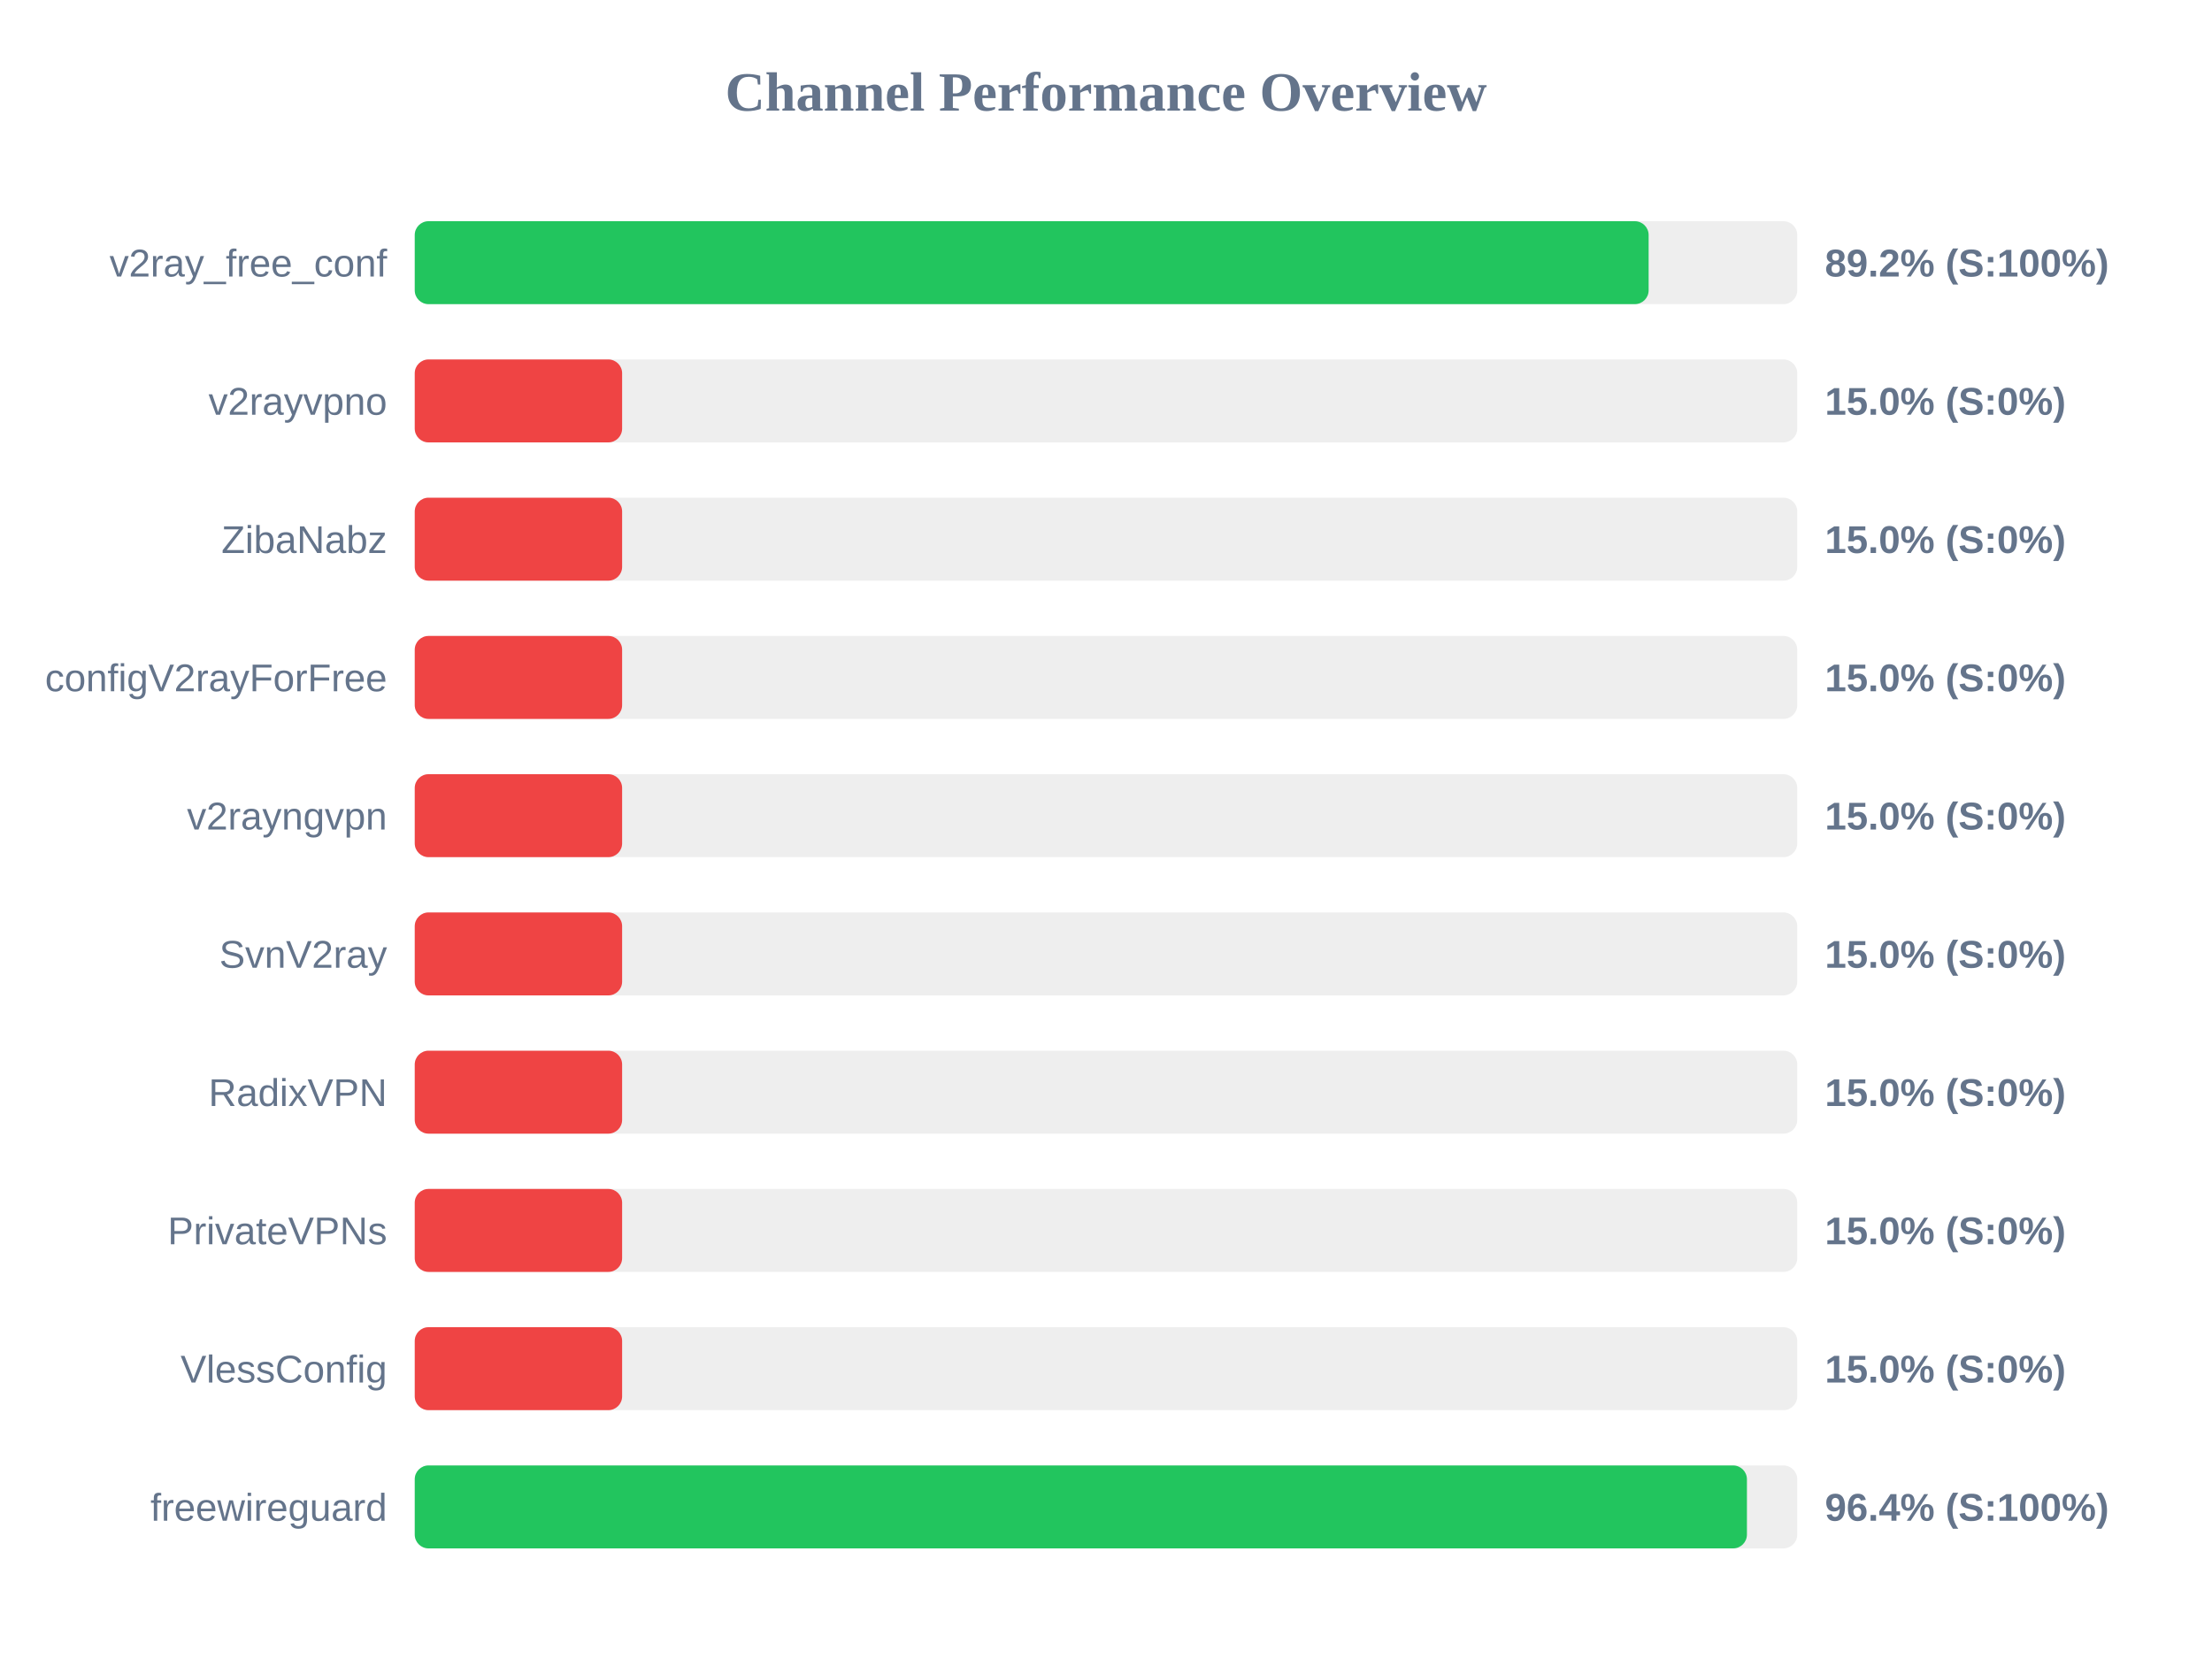
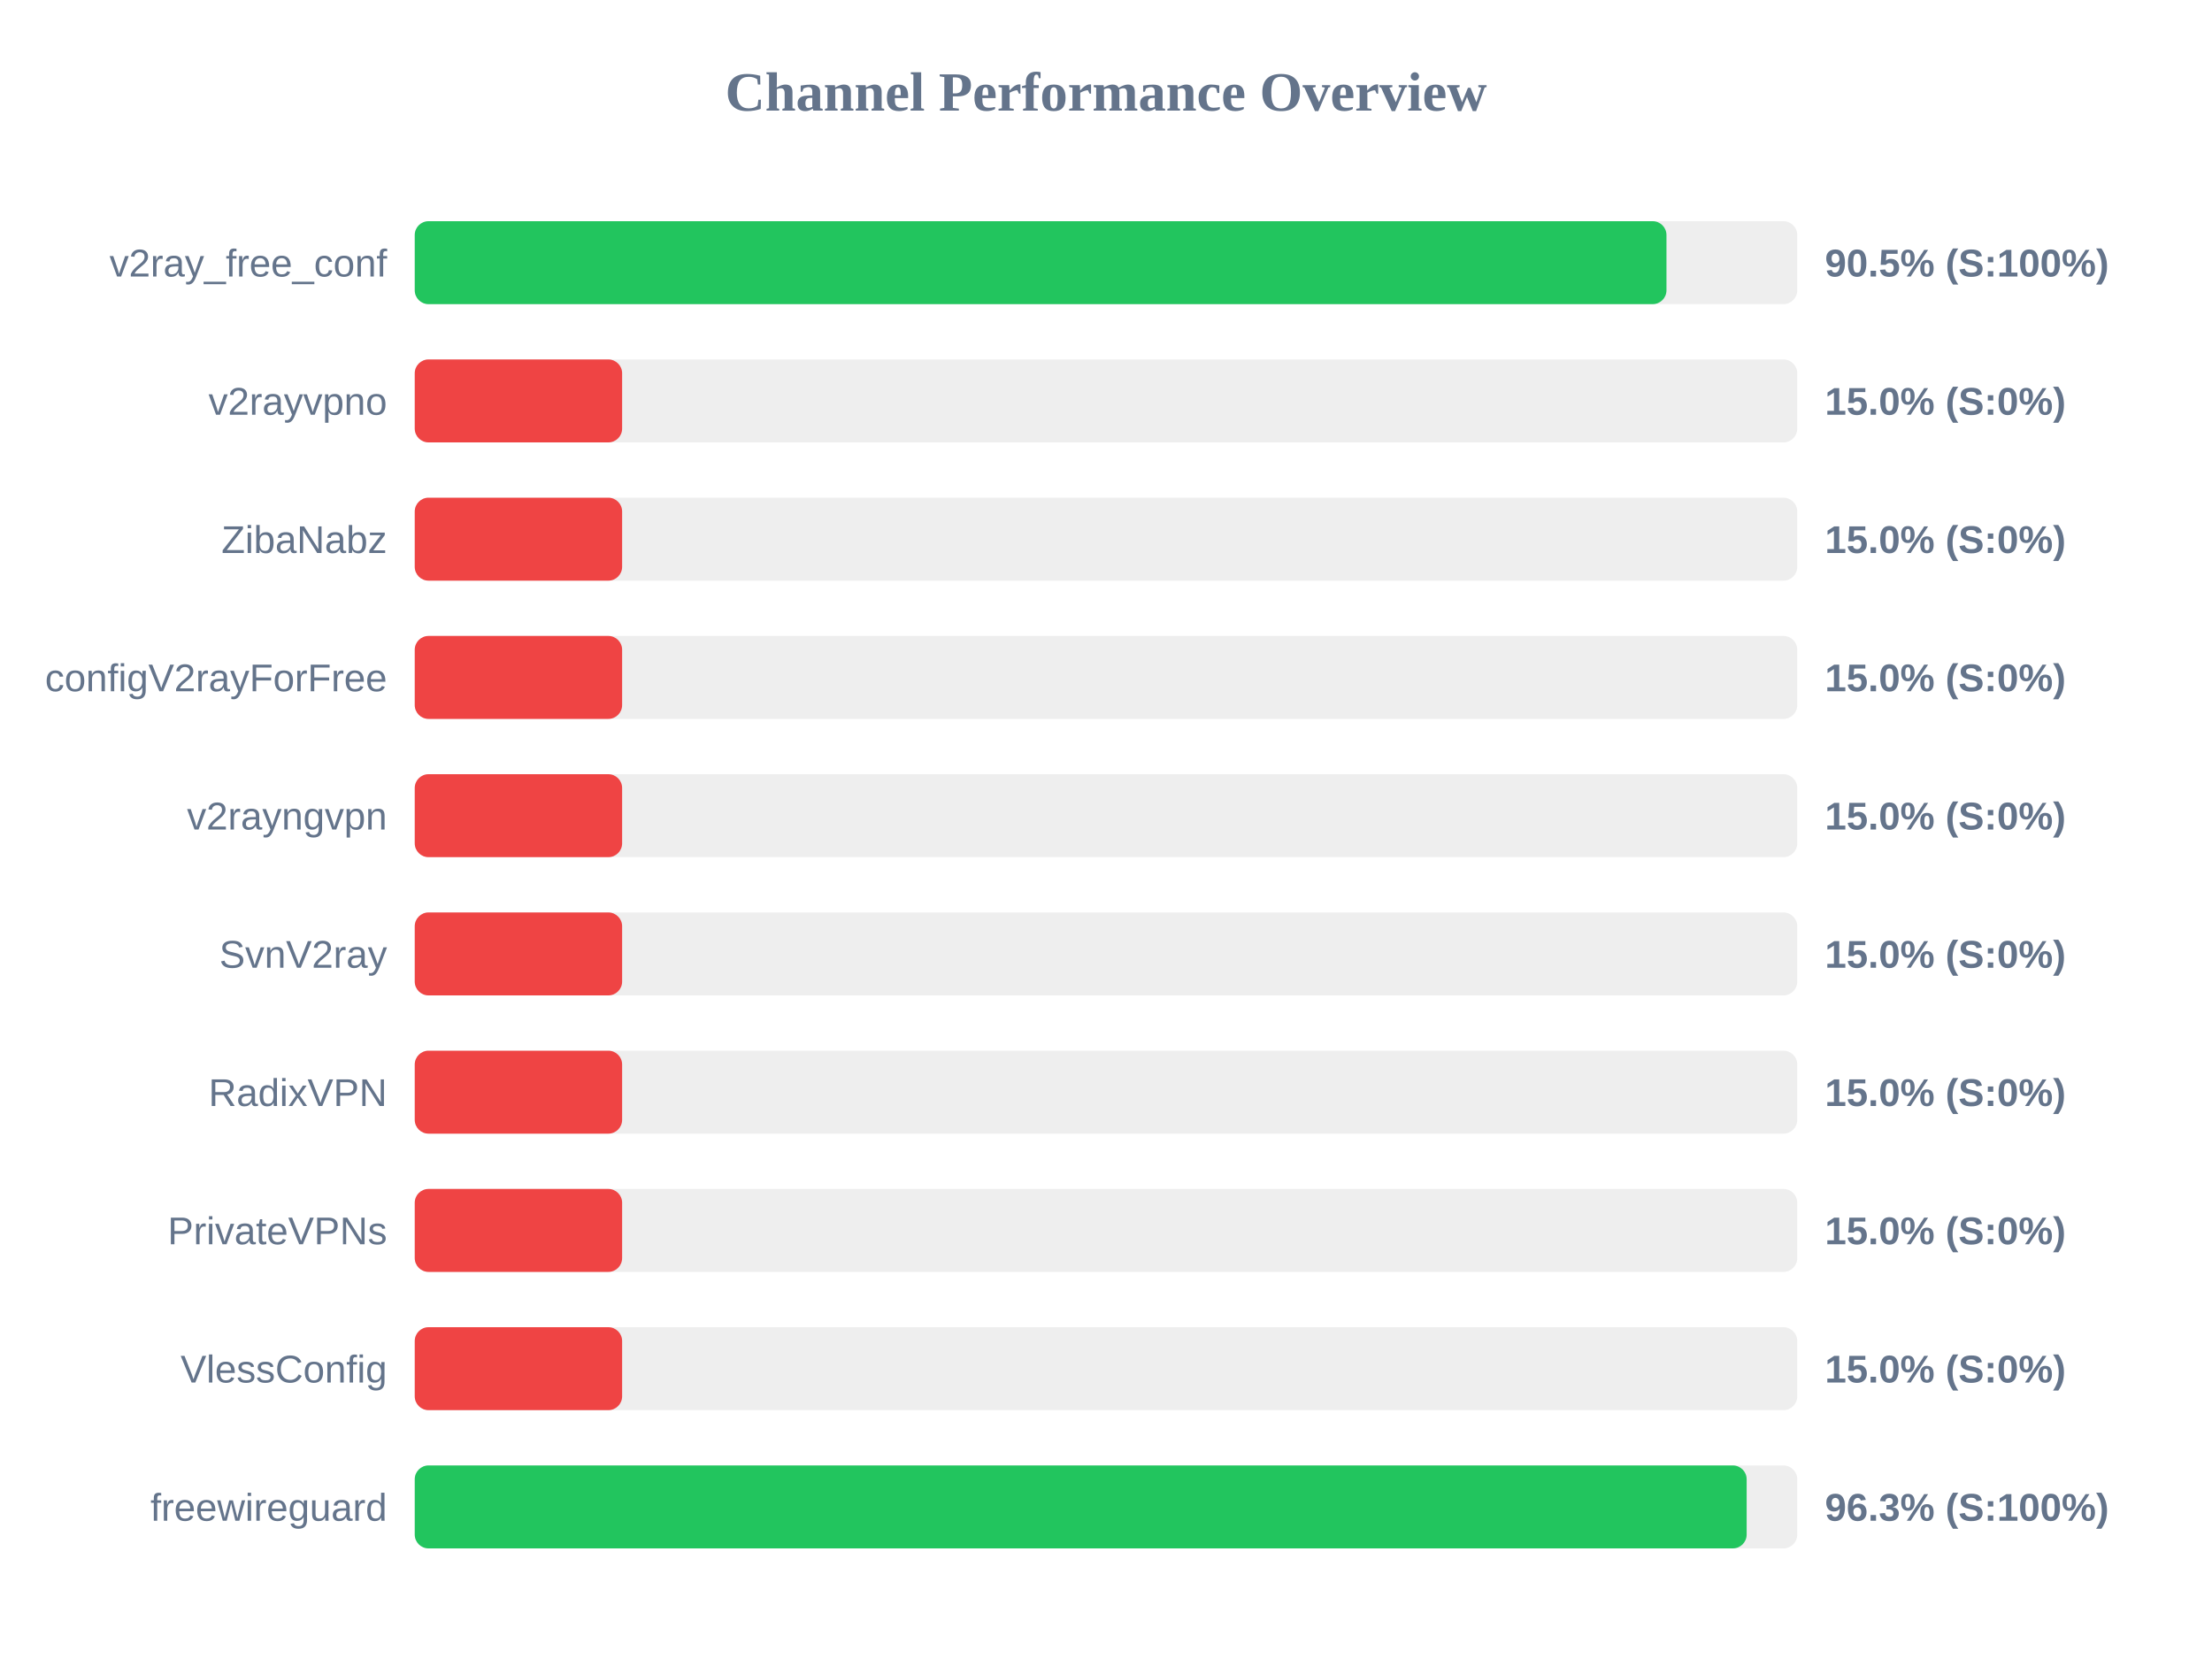
<svg xmlns="http://www.w3.org/2000/svg" width="800" height="600" version="1.1">
  <style>
        .row { font: 14px Arial; fill: #64748b; }
        .score { font: bold 14px Arial; fill: #64748b; }
    </style>
  <text x="400" y="40" text-anchor="middle" font-size="20px" font-weight="bold" fill="#64748b">Channel Performance Overview</text>
  <rect x="150" y="80" width="500" height="30" fill="#eee" rx="5" />
-   <rect x="150" y="80" width="446.25" height="30" fill="#22c55e" rx="5" />
+   <rect x="150" y="80" width="452.7" height="30" fill="#22c55e" rx="5" />
  <text x="140" y="100" text-anchor="end" class="row">v2ray_free_conf</text>
-   <text x="660" y="100" text-anchor="start" class="score">89.2% (S:100%)</text>
+   <text x="660" y="100" text-anchor="start" class="score">90.5% (S:100%)</text>
  <rect x="150" y="130" width="500" height="30" fill="#eee" rx="5" />
  <rect x="150" y="130" width="75.0" height="30" fill="#ef4444" rx="5" />
  <text x="140" y="150" text-anchor="end" class="row">v2rayvpno</text>
  <text x="660" y="150" text-anchor="start" class="score">15.0% (S:0%)</text>
  <rect x="150" y="180" width="500" height="30" fill="#eee" rx="5" />
  <rect x="150" y="180" width="75.0" height="30" fill="#ef4444" rx="5" />
  <text x="140" y="200" text-anchor="end" class="row">ZibaNabz</text>
  <text x="660" y="200" text-anchor="start" class="score">15.0% (S:0%)</text>
  <rect x="150" y="230" width="500" height="30" fill="#eee" rx="5" />
  <rect x="150" y="230" width="75.0" height="30" fill="#ef4444" rx="5" />
  <text x="140" y="250" text-anchor="end" class="row">configV2rayForFree</text>
  <text x="660" y="250" text-anchor="start" class="score">15.0% (S:0%)</text>
  <rect x="150" y="280" width="500" height="30" fill="#eee" rx="5" />
  <rect x="150" y="280" width="75.0" height="30" fill="#ef4444" rx="5" />
  <text x="140" y="300" text-anchor="end" class="row">v2rayngvpn</text>
  <text x="660" y="300" text-anchor="start" class="score">15.0% (S:0%)</text>
  <rect x="150" y="330" width="500" height="30" fill="#eee" rx="5" />
  <rect x="150" y="330" width="75.0" height="30" fill="#ef4444" rx="5" />
  <text x="140" y="350" text-anchor="end" class="row">SvnV2ray</text>
  <text x="660" y="350" text-anchor="start" class="score">15.0% (S:0%)</text>
  <rect x="150" y="380" width="500" height="30" fill="#eee" rx="5" />
  <rect x="150" y="380" width="75.0" height="30" fill="#ef4444" rx="5" />
  <text x="140" y="400" text-anchor="end" class="row">RadixVPN</text>
  <text x="660" y="400" text-anchor="start" class="score">15.0% (S:0%)</text>
  <rect x="150" y="430" width="500" height="30" fill="#eee" rx="5" />
  <rect x="150" y="430" width="75.0" height="30" fill="#ef4444" rx="5" />
  <text x="140" y="450" text-anchor="end" class="row">PrivateVPNs</text>
  <text x="660" y="450" text-anchor="start" class="score">15.0% (S:0%)</text>
  <rect x="150" y="480" width="500" height="30" fill="#eee" rx="5" />
  <rect x="150" y="480" width="75.0" height="30" fill="#ef4444" rx="5" />
  <text x="140" y="500" text-anchor="end" class="row">VlessConfig</text>
  <text x="660" y="500" text-anchor="start" class="score">15.0% (S:0%)</text>
  <rect x="150" y="530" width="500" height="30" fill="#eee" rx="5" />
-   <rect x="150" y="530" width="481.8" height="30" fill="#22c55e" rx="5" />
+   <rect x="150" y="530" width="481.7" height="30" fill="#22c55e" rx="5" />
  <text x="140" y="550" text-anchor="end" class="row">freewireguard</text>
-   <text x="660" y="550" text-anchor="start" class="score">96.4% (S:100%)</text>
+   <text x="660" y="550" text-anchor="start" class="score">96.3% (S:100%)</text>
</svg>
